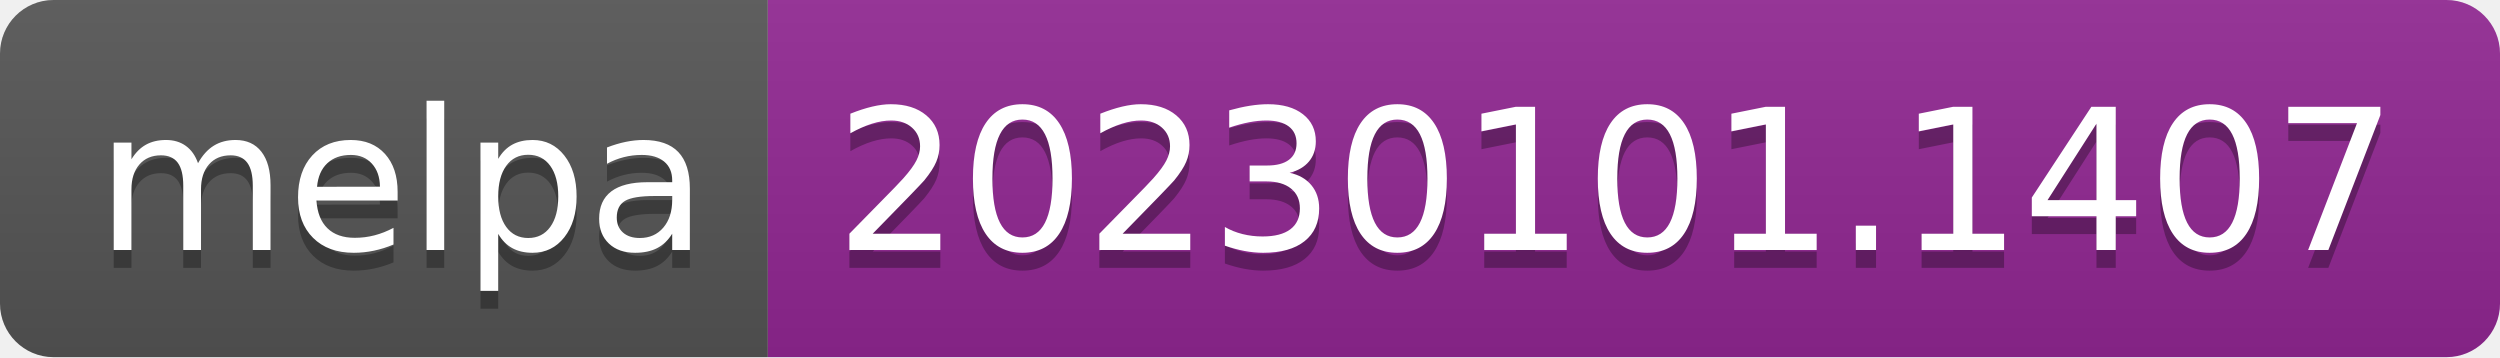
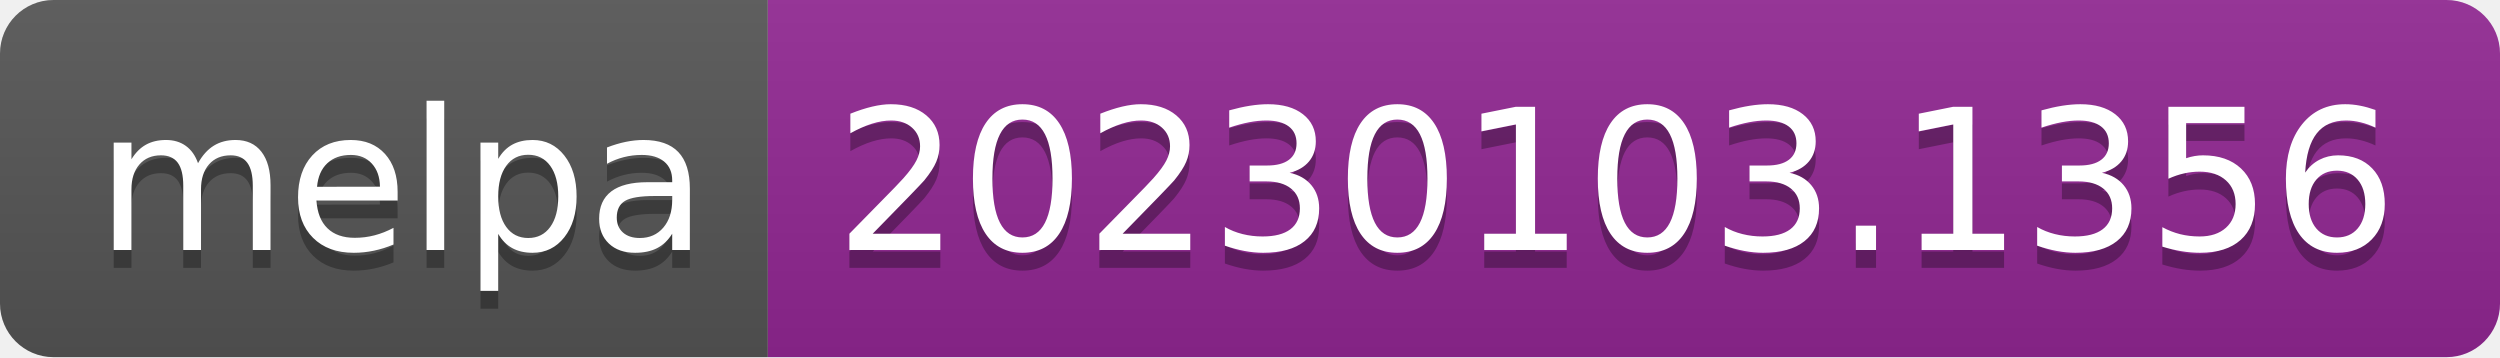
- <svg xmlns="http://www.w3.org/2000/svg" width="140" height="20" role="img" aria-label="melpa: 20230101.1407">
+ <svg xmlns="http://www.w3.org/2000/svg" width="140" height="20" role="img" aria-label="melpa: 20230103.1356">
  <linearGradient id="s" x2="0" y2="100%">
    <stop offset="0" stop-color="#bbb" stop-opacity=".1" />
    <stop offset="1" stop-opacity=".1" />
  </linearGradient>
  <clipPath id="r">
    <rect width="140" height="20" rx="3" fill="#fff" />
  </clipPath>
  <g clip-path="url(#r)">
    <rect width="43" height="20" fill="#555" />
    <rect x="43" width="97" height="20" fill="#922793" />
    <rect width="140" height="20" fill="url(#s)" />
  </g>
  <g fill="#fff" text-anchor="middle" font-family="Verdana,Geneva,DejaVu Sans,sans-serif" text-rendering="geometricPrecision" font-size="110">
    <text aria-hidden="true" x="225" y="150" fill="#010101" fill-opacity=".3" transform="scale(.1)" textLength="330">melpa</text>
    <text x="225" y="140" transform="scale(.1)" fill="#fff" textLength="330">melpa</text>
-     <text aria-hidden="true" x="905" y="150" fill="#010101" fill-opacity=".3" transform="scale(.1)" textLength="870">20230101.1407</text>
-     <text x="905" y="140" transform="scale(.1)" fill="#fff" textLength="870">20230101.1407</text>
+     <text aria-hidden="true" x="905" y="150" fill="#010101" fill-opacity=".3" transform="scale(.1)" textLength="870">20230103.1356</text>
+     <text x="905" y="140" transform="scale(.1)" fill="#fff" textLength="870">20230103.1356</text>
  </g>
</svg>
